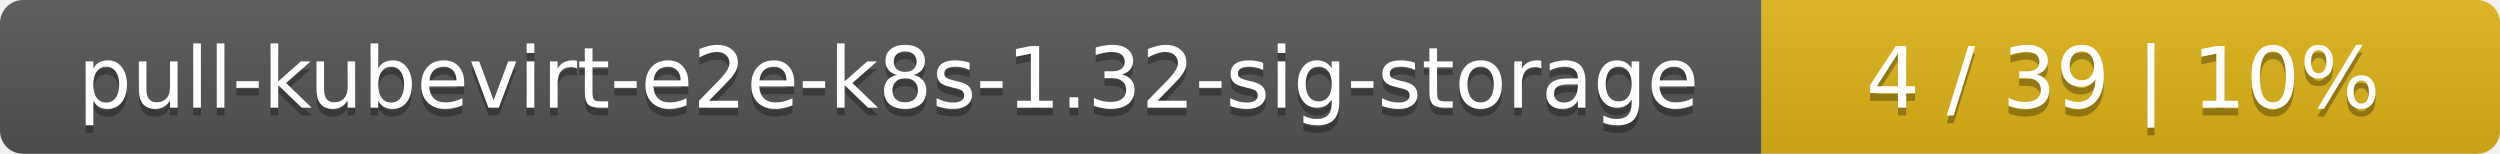
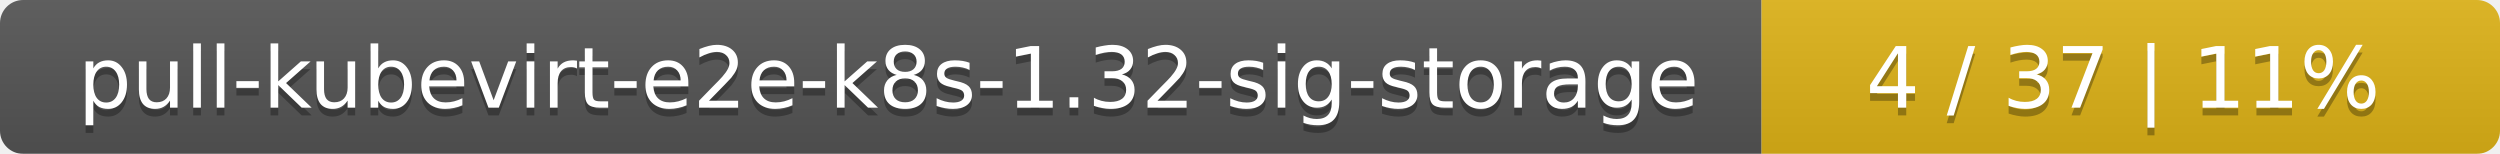
<svg xmlns="http://www.w3.org/2000/svg" width="325" height="20">
  <linearGradient id="smooth" x2="0" y2="100%">
    <stop offset="0" stop-color="#bbb" stop-opacity=".1" />
    <stop offset="1" stop-opacity=".1" />
  </linearGradient>
  <mask id="round">
    <rect width="325" height="20" rx="3" fill="#fff" />
  </mask>
  <g mask="url(#round)">
    <rect width="229" height="20" fill="#555" />
    <rect x="229" width="96" height="20" fill="#dfb317" />
    <rect width="325" height="20" fill="url(#smooth)" />
  </g>
  <g fill="#fff" text-anchor="middle" font-family="DejaVu Sans,Verdana,Geneva,sans-serif" font-size="11">
    <text x="115.5" y="15" fill="#010101" fill-opacity=".3">pull-kubevirt-e2e-k8s-1.32-sig-storage</text>
    <text x="115.5" y="14">pull-kubevirt-e2e-k8s-1.32-sig-storage</text>
-     <text x="276" y="15" fill="#010101" fill-opacity=".3">4 / 39    |    10%</text>
-     <text x="276" y="14">4 / 39    |    10%</text>
+     <text x="276" y="15" fill="#010101" fill-opacity=".3">4 / 37    |    11%</text>
+     <text x="276" y="14">4 / 37    |    11%</text>
  </g>
</svg>
